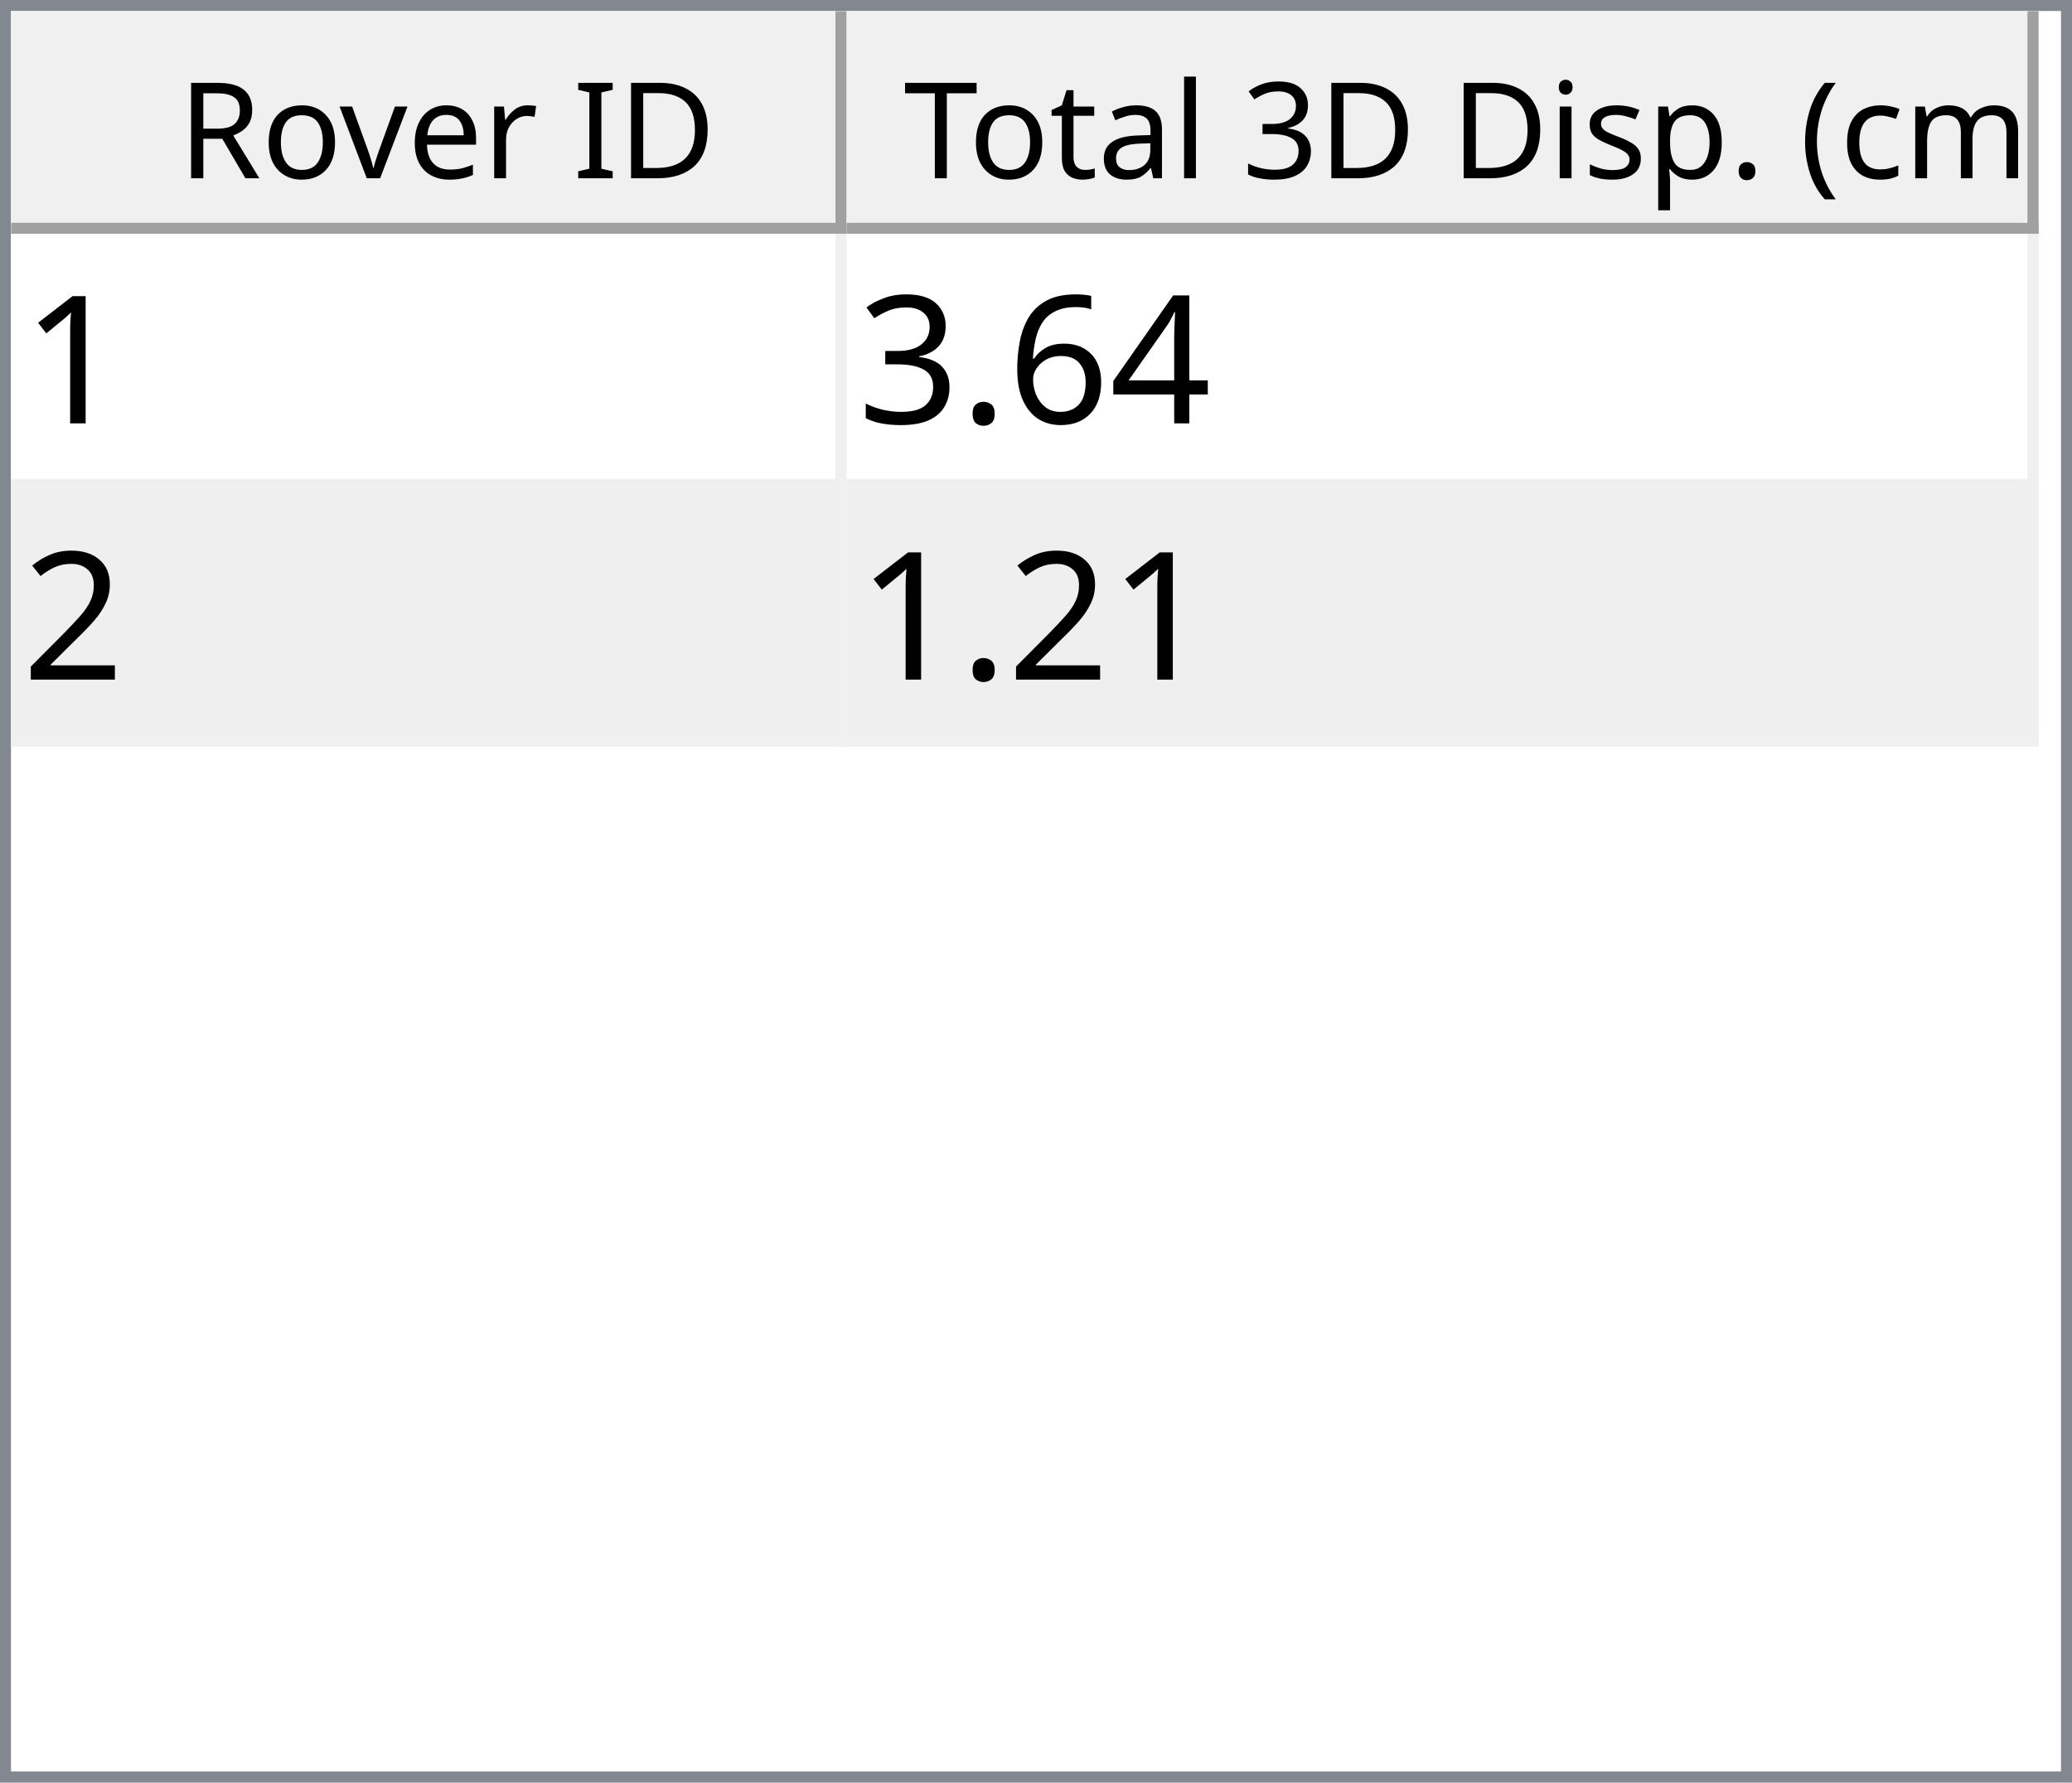
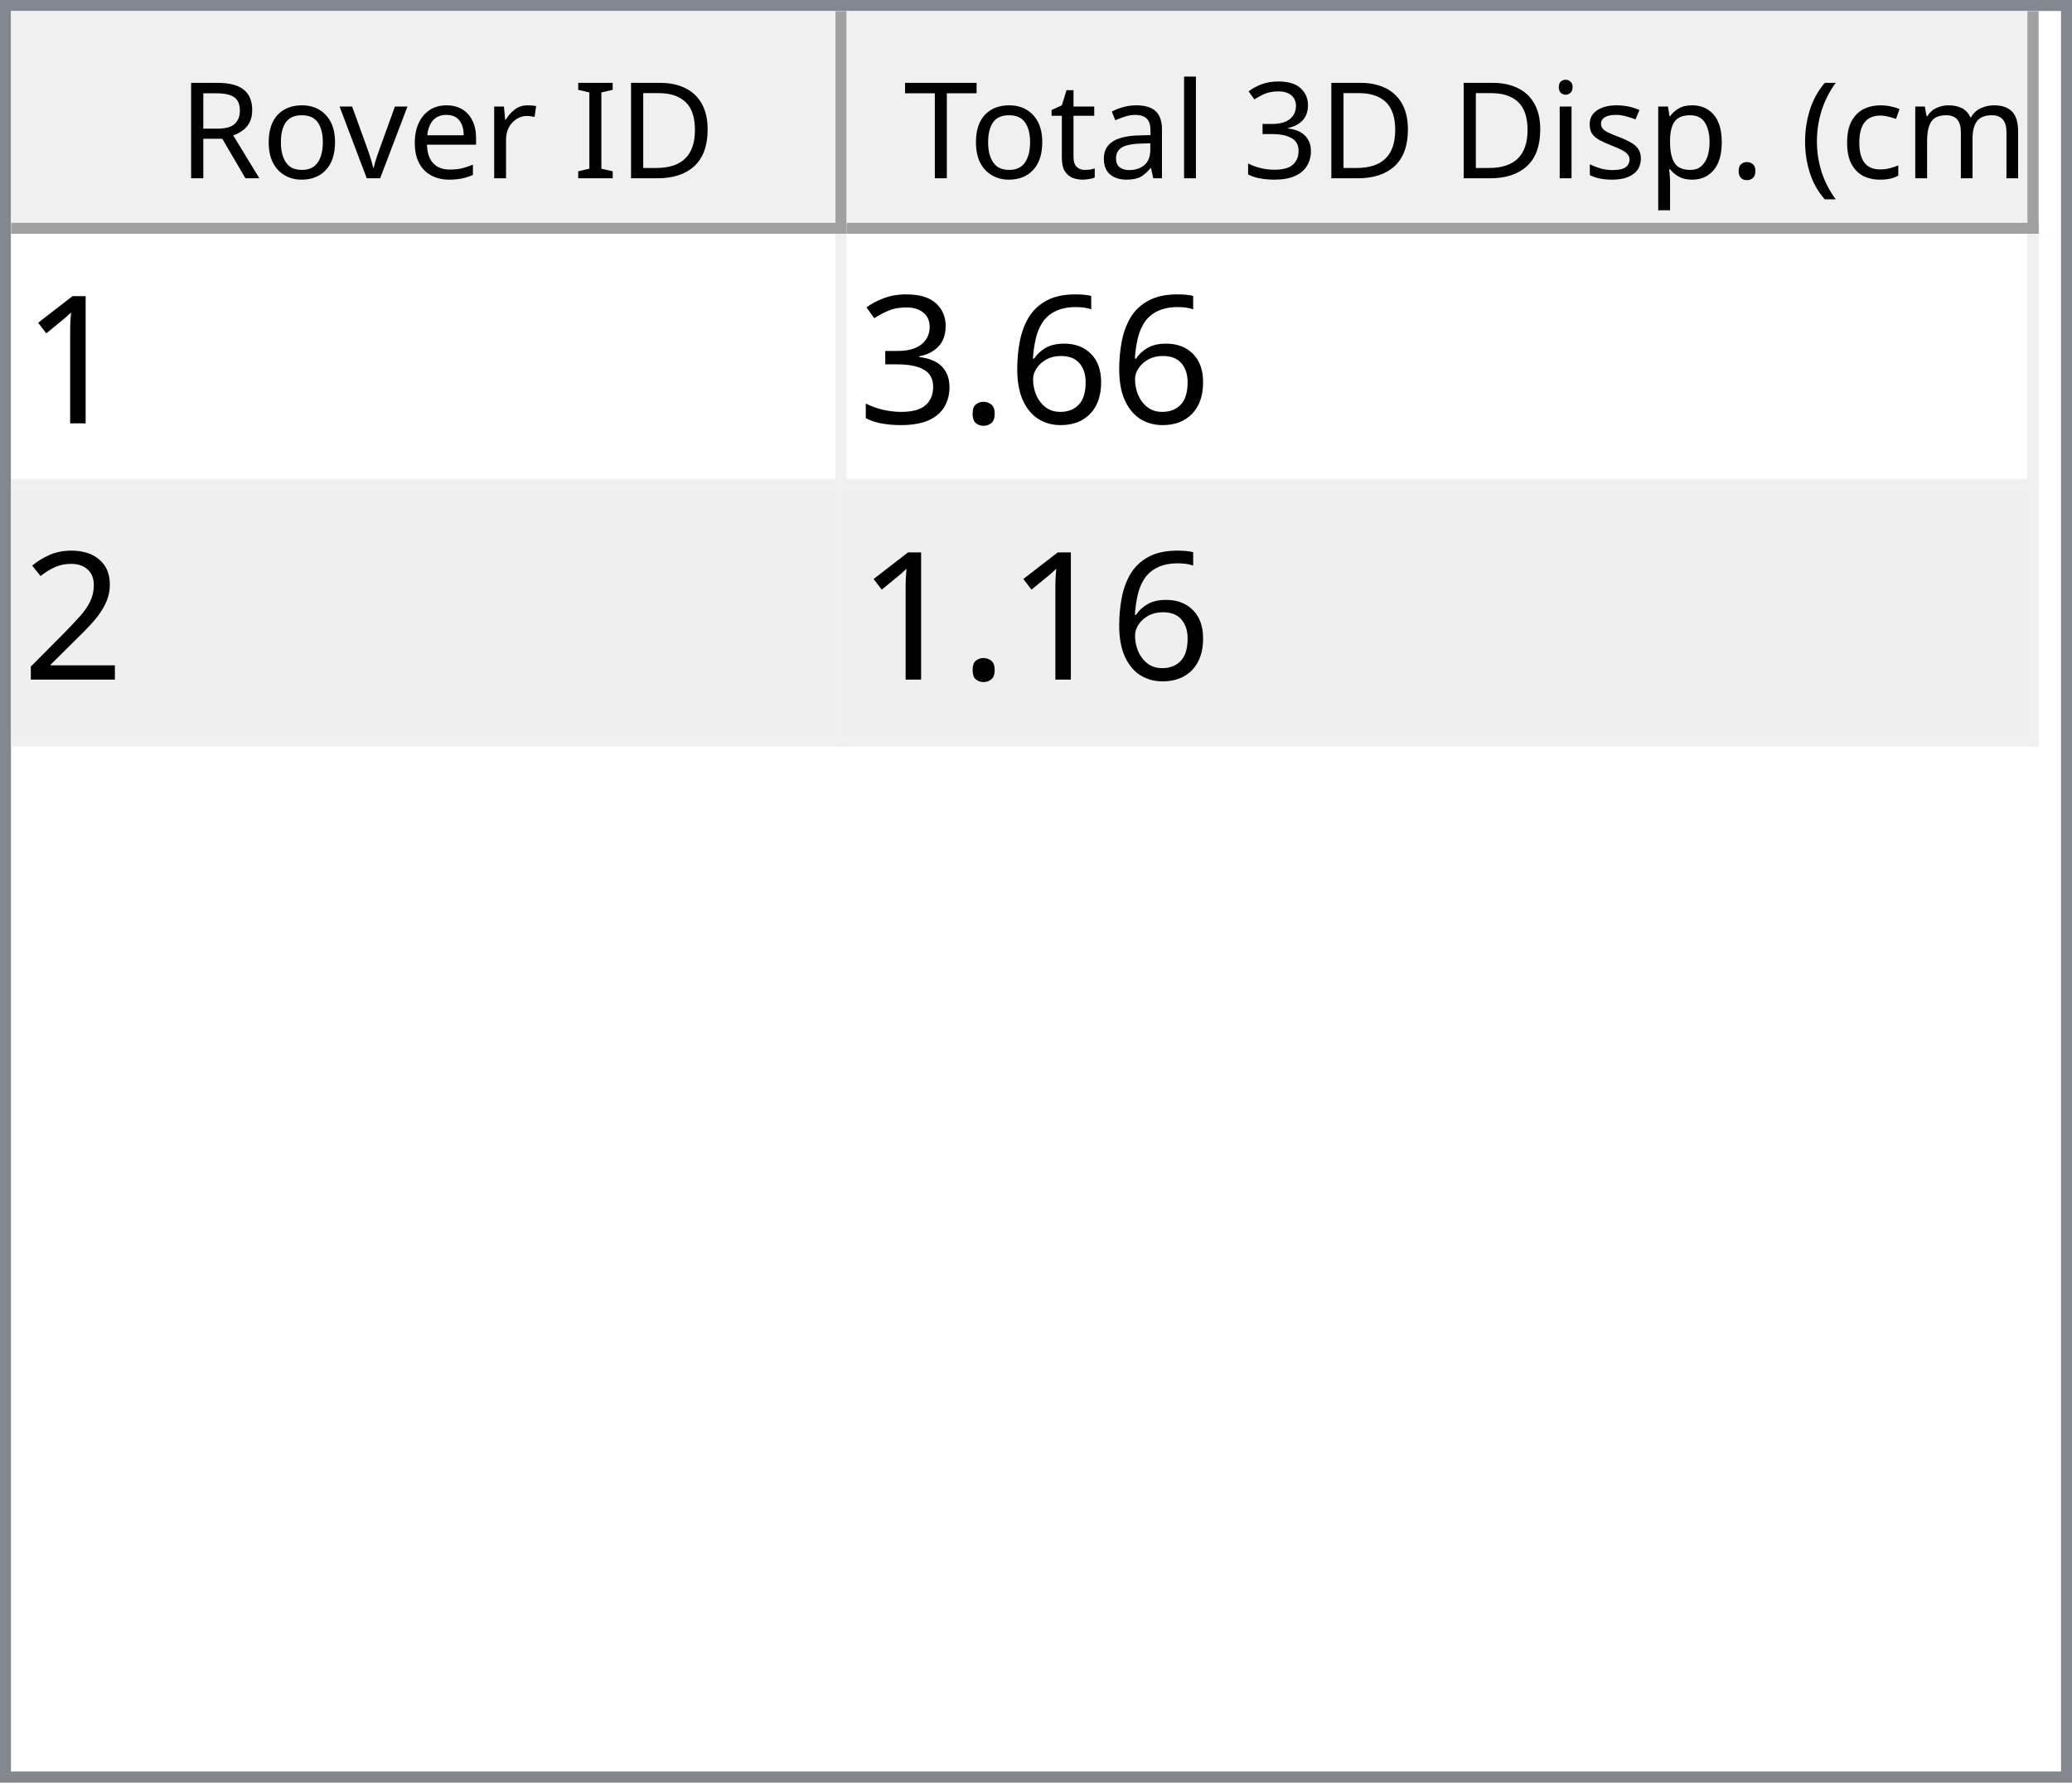
<svg xmlns="http://www.w3.org/2000/svg" style="fill-opacity:1; color-rendering:auto; color-interpolation:auto; text-rendering:auto; stroke:black; stroke-linecap:square; stroke-miterlimit:10; shape-rendering:auto; stroke-opacity:1; fill:black; stroke-dasharray:none; font-weight:normal; stroke-width:1; font-family:'Dialog'; font-style:normal; stroke-linejoin:miter; font-size:12px; stroke-dashoffset:0; image-rendering:auto;" width="186" height="160">
  <defs id="genericDefs" />
  <g>
    <defs id="defs1">
      <clipPath clipPathUnits="userSpaceOnUse" id="clipPath1">
        <path d="M0 0 L186 0 L186 160 L0 160 L0 0 Z" />
      </clipPath>
      <clipPath clipPathUnits="userSpaceOnUse" id="clipPath2">
        <path d="M0 0 L0 160 L186 160 L186 0 Z" />
      </clipPath>
      <clipPath clipPathUnits="userSpaceOnUse" id="clipPath3">
        <path d="M0 0 L0 20 L184 20 L184 0 Z" />
      </clipPath>
      <clipPath clipPathUnits="userSpaceOnUse" id="clipPath4">
        <path d="M0 0 L0 20 L75 20 L75 0 Z" />
      </clipPath>
      <clipPath clipPathUnits="userSpaceOnUse" id="clipPath5">
        <path d="M1 1 L1 19 L74 19 L74 1 Z" />
      </clipPath>
      <clipPath clipPathUnits="userSpaceOnUse" id="clipPath6">
        <path d="M0 0 L0 18 L73 18 L73 0 Z" />
      </clipPath>
      <clipPath clipPathUnits="userSpaceOnUse" id="clipPath7">
        <path d="M-0.5 -0.5 L-0.5 19.5 L74.5 19.5 L74.5 -0.5 Z" />
      </clipPath>
      <clipPath clipPathUnits="userSpaceOnUse" id="clipPath8">
        <path d="M0 0 L0 20 L107 20 L107 0 Z" />
      </clipPath>
      <clipPath clipPathUnits="userSpaceOnUse" id="clipPath9">
        <path d="M1 1 L1 19 L106 19 L106 1 Z" />
      </clipPath>
      <clipPath clipPathUnits="userSpaceOnUse" id="clipPath10">
        <path d="M0 0 L0 18 L105 18 L105 0 Z" />
      </clipPath>
      <clipPath clipPathUnits="userSpaceOnUse" id="clipPath11">
        <path d="M-0.5 -0.5 L-0.5 19.5 L106.5 19.5 L106.5 -0.5 Z" />
      </clipPath>
      <clipPath clipPathUnits="userSpaceOnUse" id="clipPath12">
        <path d="M0 0 L0 138 L184 138 L184 0 Z" />
      </clipPath>
      <clipPath clipPathUnits="userSpaceOnUse" id="clipPath13">
        <path d="M0 0 L0 46 L182 46 L182 0 Z" />
      </clipPath>
      <clipPath clipPathUnits="userSpaceOnUse" id="clipPath14">
        <path d="M-0.5 -0.5 L-0.5 45.5 L181.5 45.5 L181.5 -0.5 Z" />
      </clipPath>
      <clipPath clipPathUnits="userSpaceOnUse" id="clipPath15">
        <path d="M0 0 L0 22 L74 22 L74 0 Z" />
      </clipPath>
      <clipPath clipPathUnits="userSpaceOnUse" id="clipPath16">
        <path d="M0 0 L0 22 L106 22 L106 0 Z" />
      </clipPath>
      <font horiz-adv-x="64.551" id="font1">
        <font-face ascent="107.91" descent="25.098" units-per-em="100" style="font-style:normal; font-family:Segoe UI; font-weight:normal;" />
        <missing-glyph horiz-adv-x="64.551" d="M8.109 0 L8.109 68.266 L56.453 68.266 L56.453 0 L8.109 0 ZM15.328 7.234 L49.219 7.234 L49.219 61.031 L15.328 61.031 L15.328 7.234 Z" />
        <glyph unicode="D" horiz-adv-x="70.117" d="M9.188 0 L9.188 70.016 L28.516 70.016 Q65.531 70.016 65.531 35.891 Q65.531 19.672 55.25 9.836 Q44.969 0 27.734 0 L9.188 0 ZM17.391 62.594 L17.391 7.422 L27.828 7.422 Q41.609 7.422 49.273 14.797 Q56.938 22.172 56.938 35.688 Q56.938 62.594 28.328 62.594 L17.391 62.594 Z" />
        <glyph unicode="I" horiz-adv-x="26.611" d="M17.391 0 L9.188 0 L9.188 70.016 L17.391 70.016 L17.391 0 Z" />
        <glyph unicode=" " horiz-adv-x="27.393" d="" />
        <glyph unicode="r" horiz-adv-x="34.766" d="M34.188 41.891 Q32.078 43.5 28.125 43.5 Q23 43.5 19.555 38.672 Q16.109 33.844 16.109 25.484 L16.109 0 L8.109 0 L8.109 50 L16.109 50 L16.109 39.703 L16.312 39.703 Q18.016 44.969 21.531 47.922 Q25.047 50.875 29.391 50.875 Q32.516 50.875 34.188 50.203 L34.188 41.891 Z" />
        <glyph unicode="e" horiz-adv-x="52.295" d="M48.297 23 L12.984 23 Q13.188 14.656 17.484 10.109 Q21.781 5.562 29.297 5.562 Q37.75 5.562 44.828 11.141 L44.828 3.609 Q38.234 -1.172 27.391 -1.172 Q16.797 -1.172 10.742 5.641 Q4.688 12.453 4.688 24.812 Q4.688 36.469 11.305 43.82 Q17.922 51.172 27.734 51.172 Q37.547 51.172 42.922 44.828 Q48.297 38.484 48.297 27.203 L48.297 23 ZM40.094 29.781 Q40.047 36.719 36.75 40.578 Q33.453 44.438 27.594 44.438 Q21.922 44.438 17.969 40.383 Q14.016 36.328 13.094 29.781 L40.094 29.781 Z" />
        <glyph unicode="v" horiz-adv-x="47.9" d="M47.406 50 L27.484 0 L19.625 0 L0.688 50 L9.469 50 L22.172 13.672 Q23.578 9.672 23.922 6.688 L24.125 6.688 Q24.609 10.453 25.688 13.484 L38.969 50 L47.406 50 Z" />
        <glyph unicode="o" horiz-adv-x="58.594" d="M29 -1.172 Q17.922 -1.172 11.305 5.836 Q4.688 12.844 4.688 24.422 Q4.688 37.016 11.57 44.094 Q18.453 51.172 30.172 51.172 Q41.359 51.172 47.633 44.289 Q53.906 37.406 53.906 25.203 Q53.906 13.234 47.141 6.031 Q40.375 -1.172 29 -1.172 ZM29.594 44.438 Q21.875 44.438 17.383 39.188 Q12.891 33.938 12.891 24.703 Q12.891 15.828 17.43 10.695 Q21.969 5.562 29.594 5.562 Q37.359 5.562 41.531 10.594 Q45.703 15.625 45.703 24.906 Q45.703 34.281 41.531 39.359 Q37.359 44.438 29.594 44.438 Z" />
        <glyph unicode="R" horiz-adv-x="59.814" d="M59.375 0 L49.609 0 L37.891 19.625 Q36.281 22.359 34.766 24.289 Q33.25 26.219 31.664 27.438 Q30.078 28.656 28.25 29.219 Q26.422 29.781 24.125 29.781 L17.391 29.781 L17.391 0 L9.188 0 L9.188 70.016 L30.078 70.016 Q34.672 70.016 38.555 68.867 Q42.438 67.719 45.289 65.375 Q48.141 63.031 49.758 59.547 Q51.375 56.062 51.375 51.375 Q51.375 47.703 50.273 44.656 Q49.172 41.609 47.148 39.211 Q45.125 36.812 42.266 35.133 Q39.406 33.453 35.844 32.516 L35.844 32.328 Q37.594 31.547 38.891 30.547 Q40.188 29.547 41.359 28.18 Q42.531 26.812 43.68 25.078 Q44.828 23.344 46.234 21.047 L59.375 0 ZM17.391 62.594 L17.391 37.203 L28.516 37.203 Q31.594 37.203 34.203 38.133 Q36.812 39.062 38.719 40.797 Q40.625 42.531 41.703 45.047 Q42.781 47.562 42.781 50.688 Q42.781 56.297 39.141 59.445 Q35.5 62.594 28.609 62.594 L17.391 62.594 Z" />
        <glyph unicode=")" horiz-adv-x="30.176" d="M8.297 -15.922 L1.172 -15.922 Q16.406 2.344 16.406 26.812 Q16.406 51.469 1.078 70.016 L8.297 70.016 Q23.531 52.156 23.531 26.703 Q23.531 1.375 8.297 -15.922 Z" />
        <glyph unicode="m" horiz-adv-x="86.133" d="M79.109 0 L71.094 0 L71.094 28.719 Q71.094 37.016 68.531 40.727 Q65.969 44.438 59.906 44.438 Q54.781 44.438 51.195 39.75 Q47.609 35.062 47.609 28.516 L47.609 0 L39.594 0 L39.594 29.688 Q39.594 44.438 28.219 44.438 Q22.953 44.438 19.531 40.016 Q16.109 35.594 16.109 28.516 L16.109 0 L8.109 0 L8.109 50 L16.109 50 L16.109 42.094 L16.312 42.094 Q21.625 51.172 31.844 51.172 Q36.969 51.172 40.773 48.312 Q44.578 45.453 46 40.828 Q51.562 51.172 62.594 51.172 Q79.109 51.172 79.109 30.812 L79.109 0 Z" />
        <glyph unicode="c" horiz-adv-x="46.191" d="M42.188 2.297 Q36.422 -1.172 28.516 -1.172 Q17.828 -1.172 11.258 5.789 Q4.688 12.75 4.688 23.828 Q4.688 36.188 11.766 43.68 Q18.844 51.172 30.672 51.172 Q37.25 51.172 42.281 48.734 L42.281 40.531 Q36.719 44.438 30.375 44.438 Q22.703 44.438 17.797 38.945 Q12.891 33.453 12.891 24.516 Q12.891 15.719 17.508 10.641 Q22.125 5.562 29.891 5.562 Q36.422 5.562 42.188 9.906 L42.188 2.297 Z" />
        <glyph unicode="(" horiz-adv-x="30.176" d="M29.109 -15.922 L21.969 -15.922 Q6.844 1.375 6.844 26.703 Q6.844 52.156 21.969 70.016 L29.203 70.016 Q13.875 51.469 13.875 26.812 Q13.875 2.344 29.109 -15.922 Z" />
        <glyph unicode="." horiz-adv-x="21.68" d="M10.891 -1.078 Q8.641 -1.078 7.055 0.539 Q5.469 2.156 5.469 4.391 Q5.469 6.641 7.055 8.273 Q8.641 9.906 10.891 9.906 Q13.188 9.906 14.797 8.273 Q16.406 6.641 16.406 4.391 Q16.406 2.156 14.797 0.539 Q13.188 -1.078 10.891 -1.078 Z" />
        <glyph unicode="p" horiz-adv-x="58.789" d="M16.312 7.234 L16.109 7.234 L16.109 -23 L8.109 -23 L8.109 50 L16.109 50 L16.109 41.219 L16.312 41.219 Q22.219 51.172 33.594 51.172 Q43.266 51.172 48.688 44.461 Q54.109 37.75 54.109 26.469 Q54.109 13.922 48 6.375 Q41.891 -1.172 31.297 -1.172 Q21.578 -1.172 16.312 7.234 ZM16.109 27.391 L16.109 20.406 Q16.109 14.203 20.141 9.883 Q24.172 5.562 30.375 5.562 Q37.641 5.562 41.773 11.133 Q45.906 16.703 45.906 26.609 Q45.906 34.969 42.047 39.703 Q38.188 44.438 31.594 44.438 Q24.609 44.438 20.359 39.578 Q16.109 34.719 16.109 27.391 Z" />
        <glyph unicode="s" horiz-adv-x="42.432" d="M5.078 1.812 L5.078 10.406 Q11.625 5.562 19.484 5.562 Q30.031 5.562 30.031 12.594 Q30.031 14.594 29.125 15.992 Q28.219 17.391 26.68 18.461 Q25.141 19.531 23.07 20.383 Q21 21.234 18.609 22.172 Q15.281 23.484 12.766 24.828 Q10.25 26.172 8.57 27.859 Q6.891 29.547 6.031 31.695 Q5.172 33.844 5.172 36.719 Q5.172 40.234 6.789 42.945 Q8.406 45.656 11.086 47.484 Q13.766 49.312 17.211 50.242 Q20.656 51.172 24.312 51.172 Q30.812 51.172 35.938 48.922 L35.938 40.828 Q30.422 44.438 23.25 44.438 Q21 44.438 19.195 43.922 Q17.391 43.406 16.094 42.477 Q14.797 41.547 14.086 40.258 Q13.375 38.969 13.375 37.406 Q13.375 35.453 14.086 34.133 Q14.797 32.812 16.164 31.789 Q17.531 30.766 19.484 29.938 Q21.438 29.109 23.922 28.125 Q27.25 26.859 29.883 25.516 Q32.516 24.172 34.375 22.484 Q36.234 20.797 37.234 18.602 Q38.234 16.406 38.234 13.375 Q38.234 9.672 36.602 6.938 Q34.969 4.203 32.234 2.398 Q29.5 0.594 25.93 -0.289 Q22.359 -1.172 18.453 -1.172 Q10.75 -1.172 5.078 1.812 Z" />
        <glyph unicode="i" horiz-adv-x="24.219" d="M12.203 62.703 Q10.062 62.703 8.547 64.164 Q7.031 65.625 7.031 67.875 Q7.031 70.125 8.547 71.609 Q10.062 73.094 12.203 73.094 Q14.406 73.094 15.945 71.609 Q17.484 70.125 17.484 67.875 Q17.484 65.719 15.945 64.211 Q14.406 62.703 12.203 62.703 ZM16.109 0 L8.109 0 L8.109 50 L16.109 50 L16.109 0 Z" />
        <glyph unicode="3" horiz-adv-x="53.906" d="M46.531 19.828 Q46.531 15.094 44.75 11.211 Q42.969 7.328 39.719 4.57 Q36.469 1.812 31.93 0.297 Q27.391 -1.219 21.922 -1.219 Q11.922 -1.219 6 2.594 L6 11.188 Q13.094 5.609 22.219 5.609 Q25.875 5.609 28.828 6.539 Q31.781 7.469 33.906 9.227 Q36.031 10.984 37.18 13.477 Q38.328 15.969 38.328 19.094 Q38.328 32.812 18.797 32.812 L12.984 32.812 L12.984 39.594 L18.5 39.594 Q35.797 39.594 35.797 52.484 Q35.797 64.406 22.609 64.406 Q15.188 64.406 8.688 59.422 L8.688 67.188 Q15.375 71.188 24.609 71.188 Q29 71.188 32.57 69.969 Q36.141 68.75 38.68 66.555 Q41.219 64.359 42.609 61.281 Q44 58.203 44 54.5 Q44 40.672 30.031 36.719 L30.031 36.531 Q33.594 36.141 36.625 34.797 Q39.656 33.453 41.852 31.305 Q44.047 29.156 45.289 26.25 Q46.531 23.344 46.531 19.828 Z" />
        <glyph unicode="l" horiz-adv-x="24.219" d="M16.109 0 L8.109 0 L8.109 74.031 L16.109 74.031 L16.109 0 Z" />
        <glyph unicode="a" horiz-adv-x="50.879" d="M43.891 0 L35.891 0 L35.891 7.812 L35.688 7.812 Q30.469 -1.172 20.312 -1.172 Q12.844 -1.172 8.617 2.781 Q4.391 6.734 4.391 13.281 Q4.391 27.297 20.906 29.594 L35.891 31.688 Q35.891 44.438 25.594 44.438 Q16.547 44.438 9.281 38.281 L9.281 46.484 Q16.656 51.172 26.266 51.172 Q43.891 51.172 43.891 32.516 L43.891 0 ZM35.891 25.297 L23.828 23.641 Q18.266 22.859 15.43 20.875 Q12.594 18.891 12.594 13.875 Q12.594 10.203 15.211 7.883 Q17.828 5.562 22.172 5.562 Q28.125 5.562 32.008 9.742 Q35.891 13.922 35.891 20.312 L35.891 25.297 Z" />
        <glyph unicode="t" horiz-adv-x="33.887" d="M31.297 0.484 Q28.469 -1.078 23.828 -1.078 Q10.688 -1.078 10.688 13.578 L10.688 43.172 L2.094 43.172 L2.094 50 L10.688 50 L10.688 62.203 L18.703 64.797 L18.703 50 L31.297 50 L31.297 43.172 L18.703 43.172 L18.703 14.984 Q18.703 9.969 20.414 7.82 Q22.125 5.672 26.078 5.672 Q29.109 5.672 31.297 7.328 L31.297 0.484 Z" />
        <glyph unicode="T" horiz-adv-x="52.393" d="M50.594 62.594 L30.375 62.594 L30.375 0 L22.172 0 L22.172 62.594 L2 62.594 L2 70.016 L50.594 70.016 L50.594 62.594 Z" />
      </font>
      <font horiz-adv-x="75.0" id="font2">
        <font-face ascent="100.537" descent="21.973" units-per-em="100" style="font-style:normal; font-family:sans-serif; font-weight:normal;" />
        <missing-glyph horiz-adv-x="75.0" d="M12.5 0 L12.5 62.5 L62.5 62.5 L62.5 0 L12.5 0 ZM14.062 1.562 L60.938 1.562 L60.938 60.938 L14.062 60.938 L14.062 1.562 Z" />
        <glyph unicode="1" horiz-adv-x="55.615" d="M37.25 0 L28.469 0 L28.469 56 Q25.297 52.984 20.141 49.953 Q14.984 46.922 10.891 45.406 L10.891 53.906 Q18.266 57.375 23.781 62.305 Q29.297 67.234 31.594 71.875 L37.25 71.875 L37.25 0 Z" />
-         <glyph unicode="4" horiz-adv-x="55.615" d="M32.328 0 L32.328 17.141 L1.266 17.141 L1.266 25.203 L33.938 71.578 L41.109 71.578 L41.109 25.203 L50.781 25.203 L50.781 17.141 L41.109 17.141 L41.109 0 L32.328 0 ZM32.328 25.203 L32.328 57.469 L9.906 25.203 L32.328 25.203 Z" />
        <glyph unicode="6" horiz-adv-x="55.615" d="M49.75 54.047 L41.016 53.375 Q39.844 58.547 37.703 60.891 Q34.125 64.656 28.906 64.656 Q24.703 64.656 21.531 62.312 Q17.391 59.281 14.992 53.469 Q12.594 47.656 12.5 36.922 Q15.672 41.75 20.266 44.094 Q24.859 46.438 29.891 46.438 Q38.672 46.438 44.852 39.969 Q51.031 33.5 51.031 23.25 Q51.031 16.5 48.125 10.719 Q45.219 4.938 40.141 1.859 Q35.062 -1.219 28.609 -1.219 Q17.625 -1.219 10.695 6.859 Q3.766 14.938 3.766 33.5 Q3.766 54.25 11.422 63.672 Q18.109 71.875 29.438 71.875 Q37.891 71.875 43.289 67.141 Q48.688 62.406 49.75 54.047 ZM13.875 23.188 Q13.875 18.656 15.797 14.508 Q17.719 10.359 21.188 8.18 Q24.656 6 28.469 6 Q34.031 6 38.039 10.492 Q42.047 14.984 42.047 22.703 Q42.047 30.125 38.086 34.398 Q34.125 38.672 28.125 38.672 Q22.172 38.672 18.023 34.398 Q13.875 30.125 13.875 23.188 Z" />
        <glyph unicode="." horiz-adv-x="27.783" d="M9.078 0 L9.078 10.016 L19.094 10.016 L19.094 0 L9.078 0 Z" />
        <glyph unicode="3" horiz-adv-x="55.615" d="M4.203 18.891 L12.984 20.062 Q14.5 12.594 18.141 9.297 Q21.781 6 27 6 Q33.203 6 37.477 10.297 Q41.75 14.594 41.75 20.953 Q41.75 27 37.797 30.93 Q33.844 34.859 27.734 34.859 Q25.25 34.859 21.531 33.891 L22.516 41.609 Q23.391 41.5 23.922 41.5 Q29.547 41.5 34.039 44.43 Q38.531 47.359 38.531 53.469 Q38.531 58.297 35.258 61.477 Q31.984 64.656 26.812 64.656 Q21.688 64.656 18.266 61.43 Q14.844 58.203 13.875 51.766 L5.078 53.328 Q6.688 62.156 12.398 67.016 Q18.109 71.875 26.609 71.875 Q32.469 71.875 37.398 69.359 Q42.328 66.844 44.945 62.5 Q47.562 58.156 47.562 53.266 Q47.562 48.641 45.07 44.828 Q42.578 41.016 37.703 38.766 Q44.047 37.312 47.562 32.695 Q51.078 28.078 51.078 21.141 Q51.078 11.766 44.242 5.25 Q37.406 -1.266 26.953 -1.266 Q17.531 -1.266 11.305 4.352 Q5.078 9.969 4.203 18.891 Z" />
        <glyph unicode="2" horiz-adv-x="55.615" d="M50.344 8.453 L50.344 0 L3.031 0 Q2.938 3.172 4.047 6.109 Q5.859 10.938 9.836 15.625 Q13.812 20.312 21.344 26.469 Q33.016 36.031 37.117 41.625 Q41.219 47.219 41.219 52.203 Q41.219 57.422 37.477 61.008 Q33.734 64.594 27.734 64.594 Q21.391 64.594 17.578 60.789 Q13.766 56.984 13.719 50.25 L4.688 51.172 Q5.609 61.281 11.664 66.578 Q17.719 71.875 27.938 71.875 Q38.234 71.875 44.242 66.164 Q50.25 60.453 50.25 52 Q50.25 47.703 48.492 43.555 Q46.734 39.406 42.656 34.812 Q38.578 30.219 29.109 22.219 Q21.188 15.578 18.945 13.211 Q16.703 10.844 15.234 8.453 L50.344 8.453 Z" />
      </font>
    </defs>
    <g style="fill:white; stroke:white;">
      <rect x="0" y="0" width="186" style="clip-path:url(#clipPath1); stroke:none;" height="160" />
    </g>
    <g style="fill:white; text-rendering:optimizeSpeed; color-rendering:optimizeSpeed; image-rendering:optimizeSpeed; shape-rendering:crispEdges; stroke:white; color-interpolation:sRGB;">
      <rect x="0" width="186" height="160" y="0" style="stroke:none;" />
      <path style="stroke:none;" d="M0 160 L186 160 L186 0 L0 0 Z" />
    </g>
    <g style="fill:rgb(240,240,240); font-family:'Segoe UI'; stroke:rgb(240,240,240);">
      <rect x="0" y="0" width="186" style="clip-path:url(#clipPath2); stroke:none;" height="160" />
    </g>
    <g style="fill:rgb(130,135,144); font-family:'Segoe UI'; stroke:rgb(130,135,144);">
      <path d="M0 0 L186 0 L186 160 L0 160 L0 0 ZM1 1 L185 1 L185 159 L1 159 L1 1 Z" style="fill-rule:evenodd; clip-path:url(#clipPath2); stroke:none;" />
    </g>
    <g style="fill:white; font-family:'Segoe UI'; stroke:white;" transform="translate(1,1)">
      <rect x="0" y="0" width="184" style="clip-path:url(#clipPath3); stroke:none;" height="20" />
    </g>
    <g style="fill:rgb(240,240,240); font-family:'Segoe UI'; stroke:rgb(240,240,240);" transform="translate(1,1)">
      <rect x="0" y="0" width="75" style="clip-path:url(#clipPath4); stroke:none;" height="20" />
    </g>
    <g style="font-family:'Segoe UI';" transform="translate(2,2)">
      <text x="14" xml:space="preserve" y="14" style="clip-path:url(#clipPath6); stroke:none;">Rover ID</text>
    </g>
    <g style="fill:rgb(160,160,160); font-family:'Segoe UI'; stroke:rgb(160,160,160); stroke-linejoin:bevel;" transform="translate(1.5,1.5)">
      <line x1="74" x2="74" y1="0" style="fill:none; clip-path:url(#clipPath7);" y2="19" />
    </g>
    <g style="fill:rgb(160,160,160); font-family:'Segoe UI'; stroke:rgb(160,160,160); stroke-linejoin:bevel;" transform="matrix(1,0,0,1,1,1) translate(0.5,0.5)">
      <line x1="0" x2="74" y1="19" style="fill:none; clip-path:url(#clipPath7);" y2="19" />
    </g>
    <g style="fill:rgb(240,240,240); font-family:'Segoe UI'; stroke:rgb(240,240,240);" transform="translate(76,1)">
      <rect x="0" y="0" width="107" style="clip-path:url(#clipPath8); stroke:none;" height="20" />
    </g>
    <g style="font-family:'Segoe UI';" transform="translate(77,2)">
      <text x="1" xml:space="preserve" y="14" style="clip-path:url(#clipPath10); stroke:none;"> Total 3D Disp. (cm)</text>
    </g>
    <g style="fill:rgb(160,160,160); font-family:'Segoe UI'; stroke:rgb(160,160,160); stroke-linejoin:bevel;" transform="translate(76.5,1.5)">
      <line x1="106" x2="106" y1="0" style="fill:none; clip-path:url(#clipPath11);" y2="19" />
    </g>
    <g style="fill:rgb(160,160,160); font-family:'Segoe UI'; stroke:rgb(160,160,160); stroke-linejoin:bevel;" transform="matrix(1,0,0,1,76,1) translate(0.5,0.5)">
      <line x1="0" x2="106" y1="19" style="fill:none; clip-path:url(#clipPath11);" y2="19" />
    </g>
    <g style="fill:white; font-family:'Segoe UI'; stroke:white;" transform="translate(1,21)">
      <rect x="0" y="0" width="184" style="clip-path:url(#clipPath12); stroke:none;" height="138" />
    </g>
    <g style="fill:rgb(240,240,240); font-size:16px; font-family:sans-serif; stroke:rgb(240,240,240);" transform="translate(1,21)">
      <rect x="0" y="0" width="182" style="clip-path:url(#clipPath13); stroke:none;" height="46" />
      <line transform="translate(0.5,0.5)" x1="0" x2="181" y1="22" style="clip-path:url(#clipPath14); fill:none; stroke-linejoin:bevel;" y2="22" />
    </g>
    <g transform="matrix(1,0,0,1,1,21) translate(0.5,0.5)" style="fill:rgb(240,240,240); font-size:16px; font-family:sans-serif; stroke:rgb(240,240,240); stroke-linejoin:bevel;">
      <line x1="0" x2="181" y1="45" style="fill:none; clip-path:url(#clipPath14);" y2="45" />
    </g>
    <g transform="matrix(1,0,0,1,1,21) translate(0.5,0.5)" style="fill:rgb(240,240,240); font-size:16px; font-family:sans-serif; stroke:rgb(240,240,240); stroke-linejoin:bevel;">
      <line x1="74" x2="74" y1="0" style="fill:none; clip-path:url(#clipPath14);" y2="45" />
    </g>
    <g transform="matrix(1,0,0,1,1,21) translate(0.5,0.5)" style="fill:rgb(240,240,240); font-size:16px; font-family:sans-serif; stroke:rgb(240,240,240); stroke-linejoin:bevel;">
      <line x1="181" x2="181" y1="0" style="fill:none; clip-path:url(#clipPath14);" y2="45" />
    </g>
    <g style="fill:white; font-size:16px; font-family:sans-serif; stroke:white;" transform="matrix(1,0,0,1,1,21)">
      <rect x="0" y="0" width="74" style="clip-path:url(#clipPath15); stroke:none;" height="22" />
      <text x="1" y="17" style="fill:black; clip-path:url(#clipPath15); stroke:none;" xml:space="preserve">1</text>
    </g>
    <g style="fill:white; font-size:16px; font-family:sans-serif; stroke:white;" transform="matrix(1,0,0,1,1,21) translate(75,0)">
      <rect x="0" y="0" width="106" style="clip-path:url(#clipPath16); stroke:none;" height="22" />
-       <text x="1" y="17" style="fill:black; clip-path:url(#clipPath16); stroke:none;" xml:space="preserve">3.64</text>
+       <text x="1" y="17" style="fill:black; clip-path:url(#clipPath16); stroke:none;" xml:space="preserve">3.66</text>
    </g>
    <g style="fill:rgb(239,239,239); font-size:16px; font-family:sans-serif; stroke:rgb(239,239,239);" transform="matrix(1,0,0,1,1,21) translate(0,23)">
      <rect x="0" y="0" width="74" style="clip-path:url(#clipPath15); stroke:none;" height="22" />
      <text x="1" y="17" style="fill:black; clip-path:url(#clipPath15); stroke:none;" xml:space="preserve">2</text>
    </g>
    <g style="fill:rgb(239,239,239); font-size:16px; font-family:sans-serif; stroke:rgb(239,239,239);" transform="matrix(1,0,0,1,1,21) translate(75,23)">
      <rect x="0" y="0" width="106" style="clip-path:url(#clipPath16); stroke:none;" height="22" />
-       <text x="1" y="17" style="fill:black; clip-path:url(#clipPath16); stroke:none;" xml:space="preserve">1.21</text>
+       <text x="1" y="17" style="fill:black; clip-path:url(#clipPath16); stroke:none;" xml:space="preserve">1.16</text>
    </g>
  </g>
</svg>
